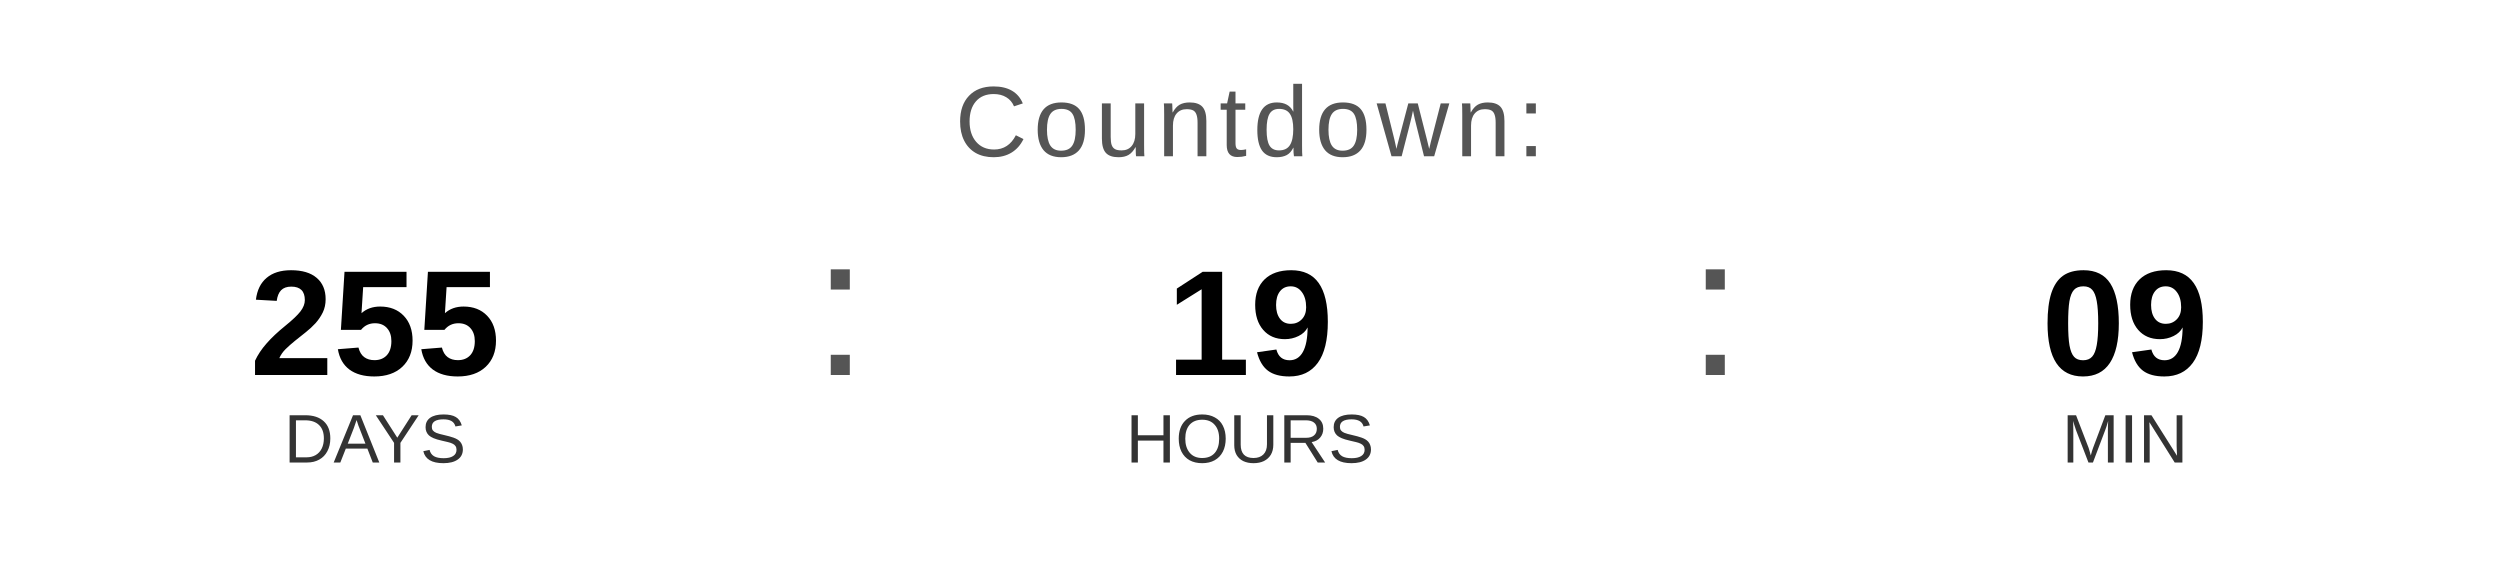
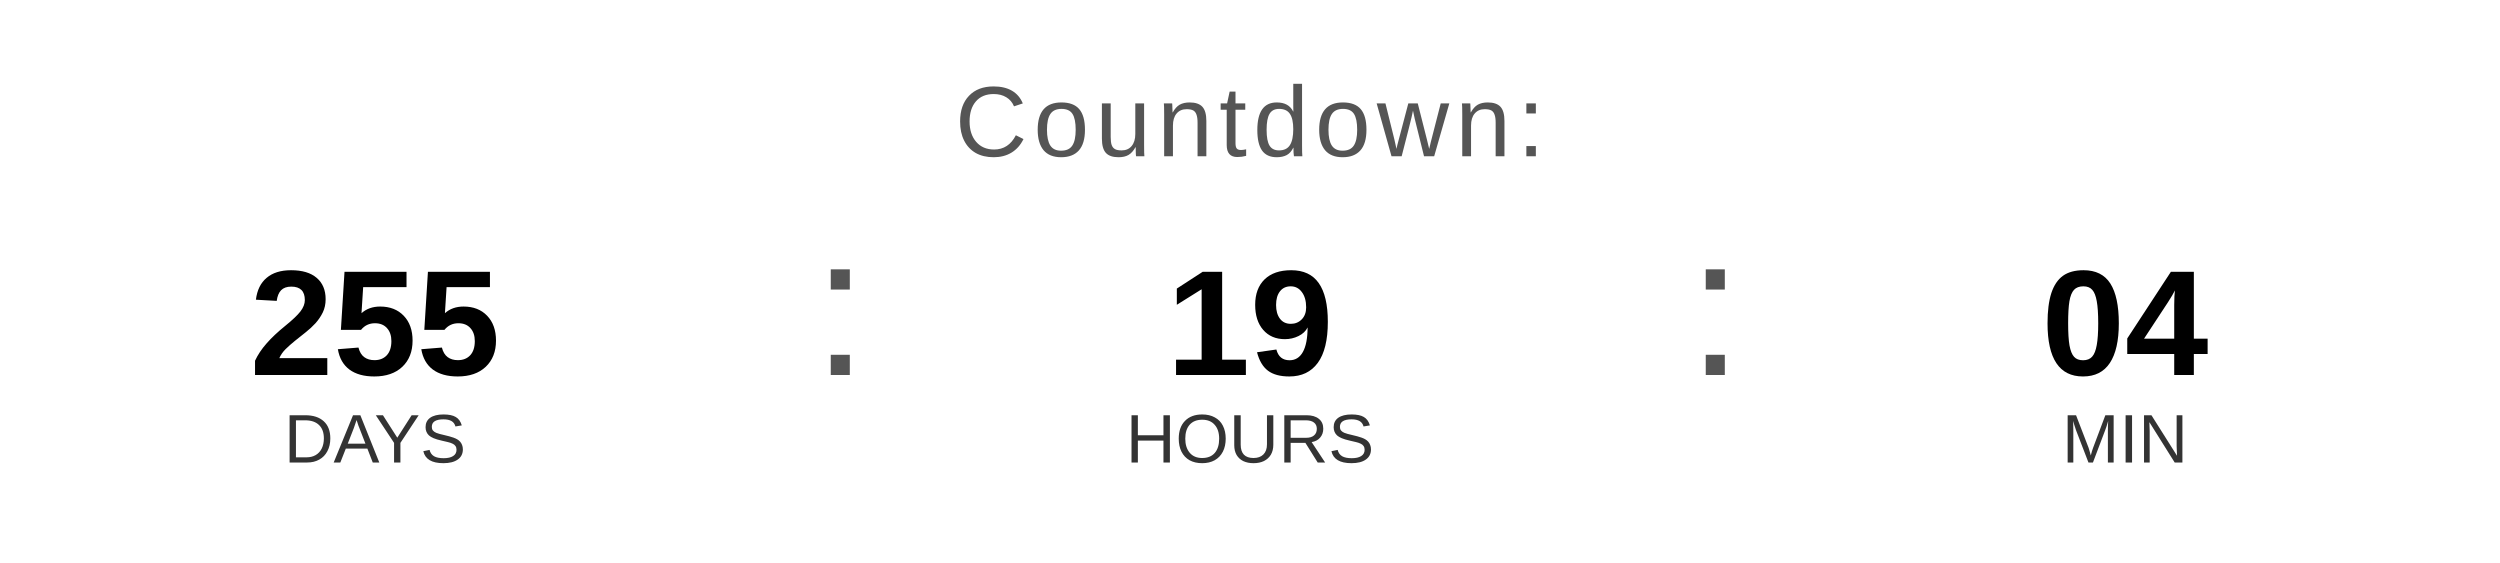
<svg xmlns="http://www.w3.org/2000/svg" width="400" height="90" viewBox="0 0 400 90">
  <text x="200" y="25" font-family="Arial, Helvetica, sans-serif" font-size="16" fill="#555555" text-anchor="middle" letter-spacing="1">
    Countdown:
  </text>
  <text x="60" y="60" font-family="Arial, Helvetica, sans-serif" font-size="24" font-weight="bold" fill="#000000" text-anchor="middle">255</text>
  <text x="60" y="74" font-family="Arial, Helvetica, sans-serif" font-size="11" fill="#333333" text-anchor="middle">DAYS</text>
  <text x="130" y="60" font-family="Arial, sans-serif" font-size="32" fill="#555555">:</text>
  <text x="200" y="60" font-family="Arial, Helvetica, sans-serif" font-size="24" font-weight="bold" fill="#000000" text-anchor="middle">19</text>
  <text x="200" y="74" font-family="Arial, Helvetica, sans-serif" font-size="11" fill="#333333" text-anchor="middle">HOURS</text>
  <text x="270" y="60" font-family="Arial, sans-serif" font-size="32" fill="#555555">:</text>
-   <text x="340" y="60" font-family="Arial, Helvetica, sans-serif" font-size="24" font-weight="bold" fill="#000000" text-anchor="middle">09</text>
+   <text x="340" y="60" font-family="Arial, Helvetica, sans-serif" font-size="24" font-weight="bold" fill="#000000" text-anchor="middle">04</text>
  <text x="340" y="74" font-family="Arial, Helvetica, sans-serif" font-size="11" fill="#333333" text-anchor="middle">MIN</text>
</svg>
